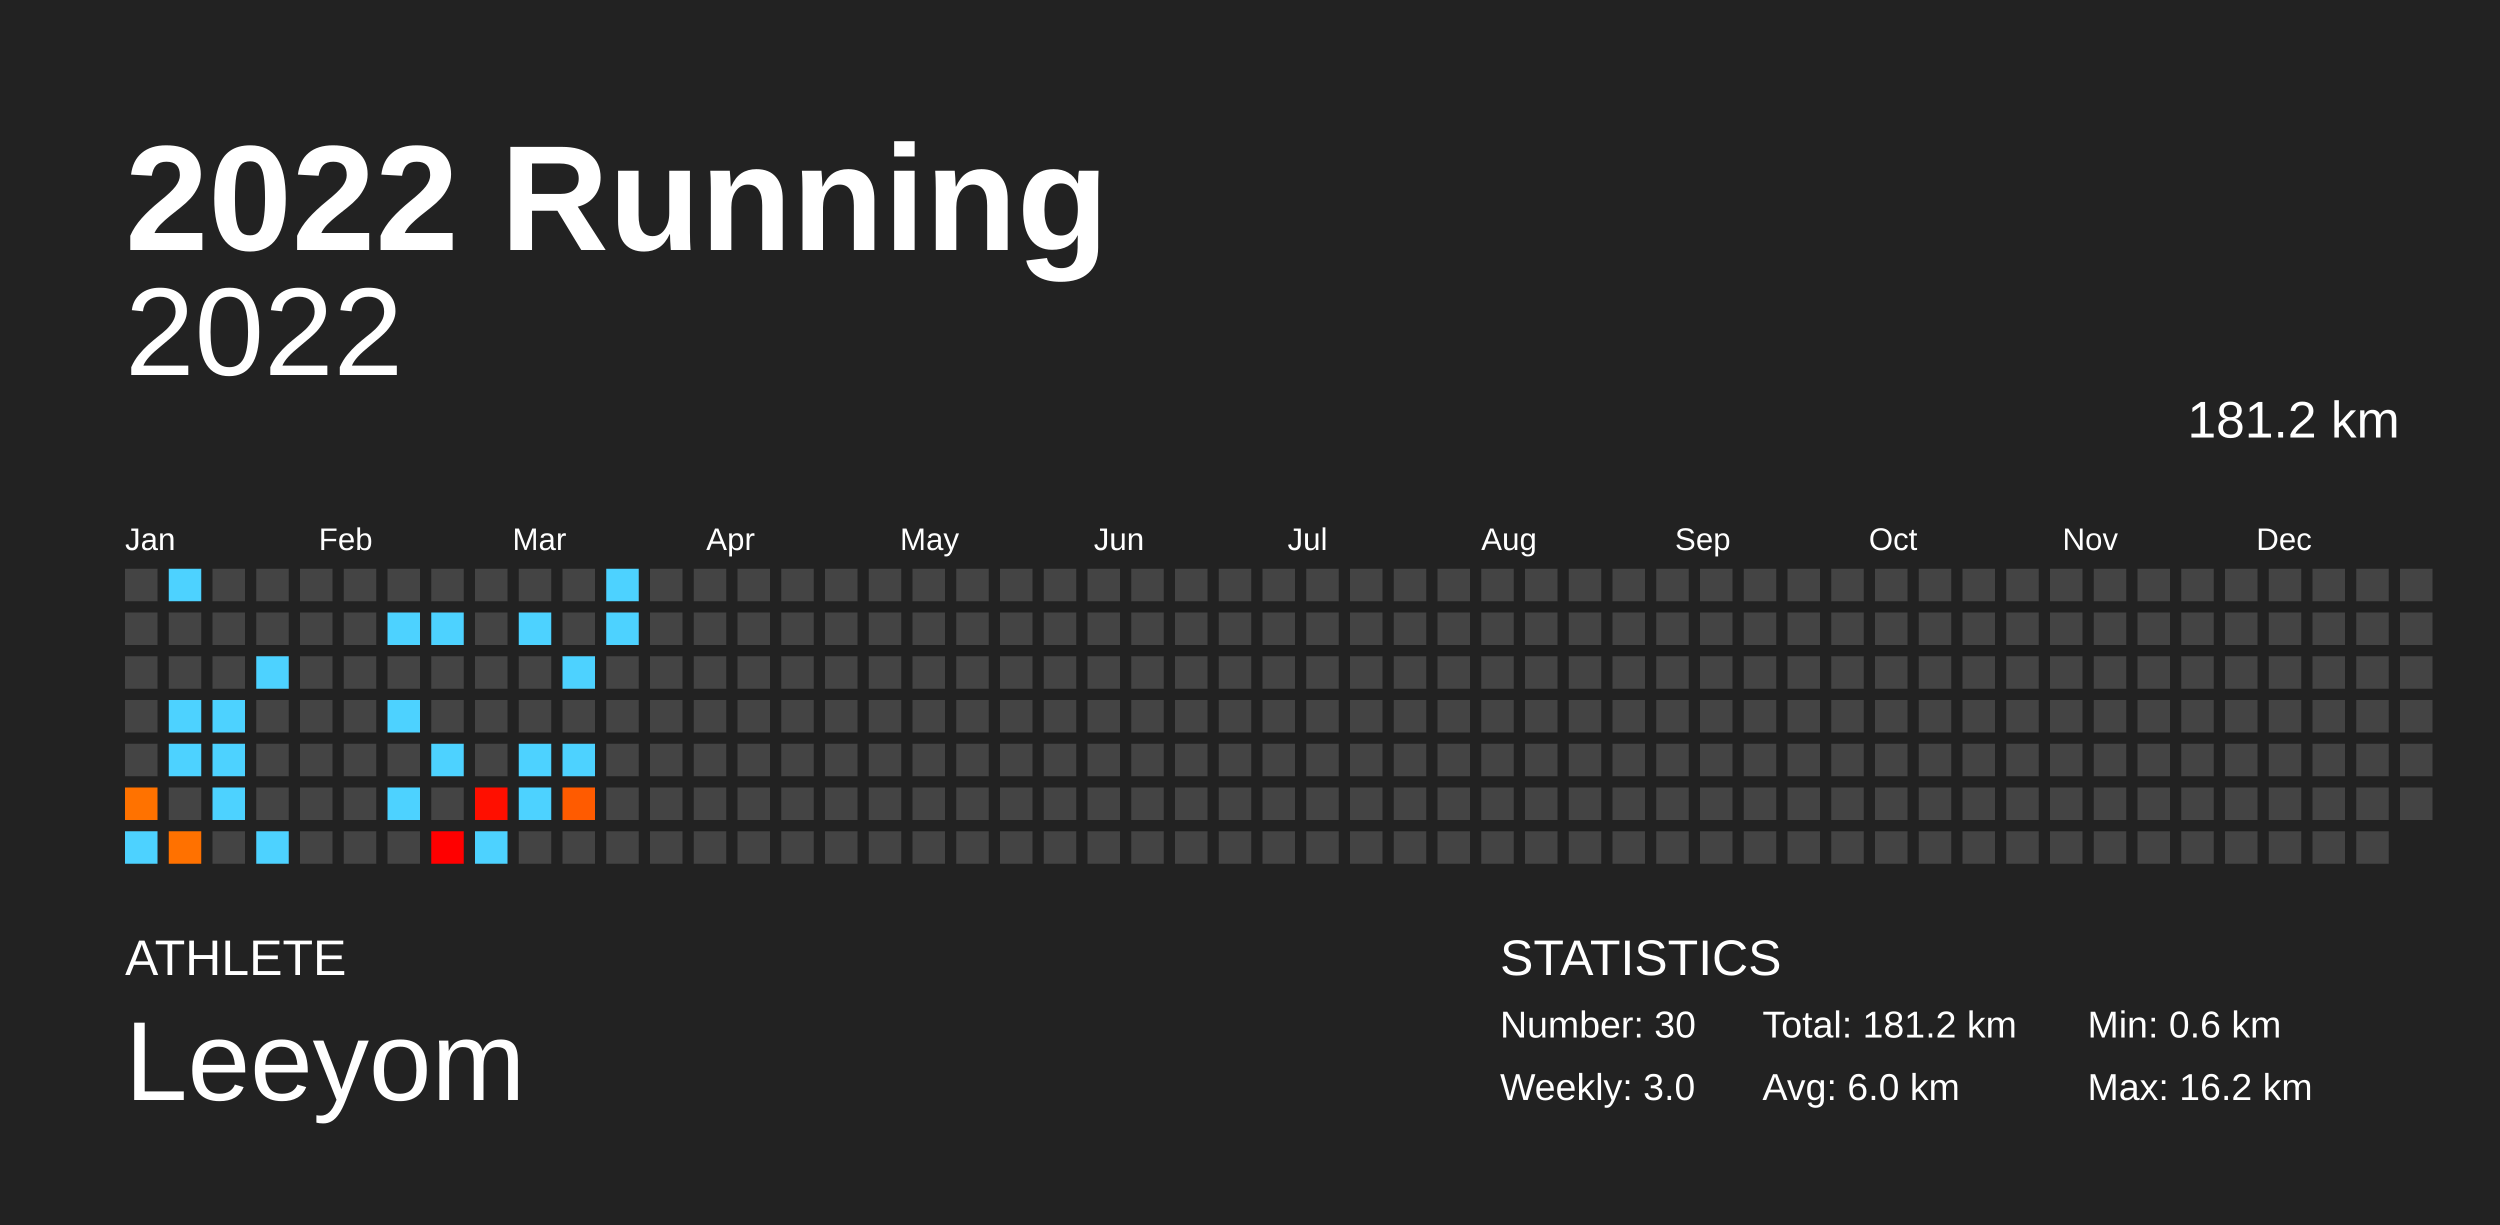
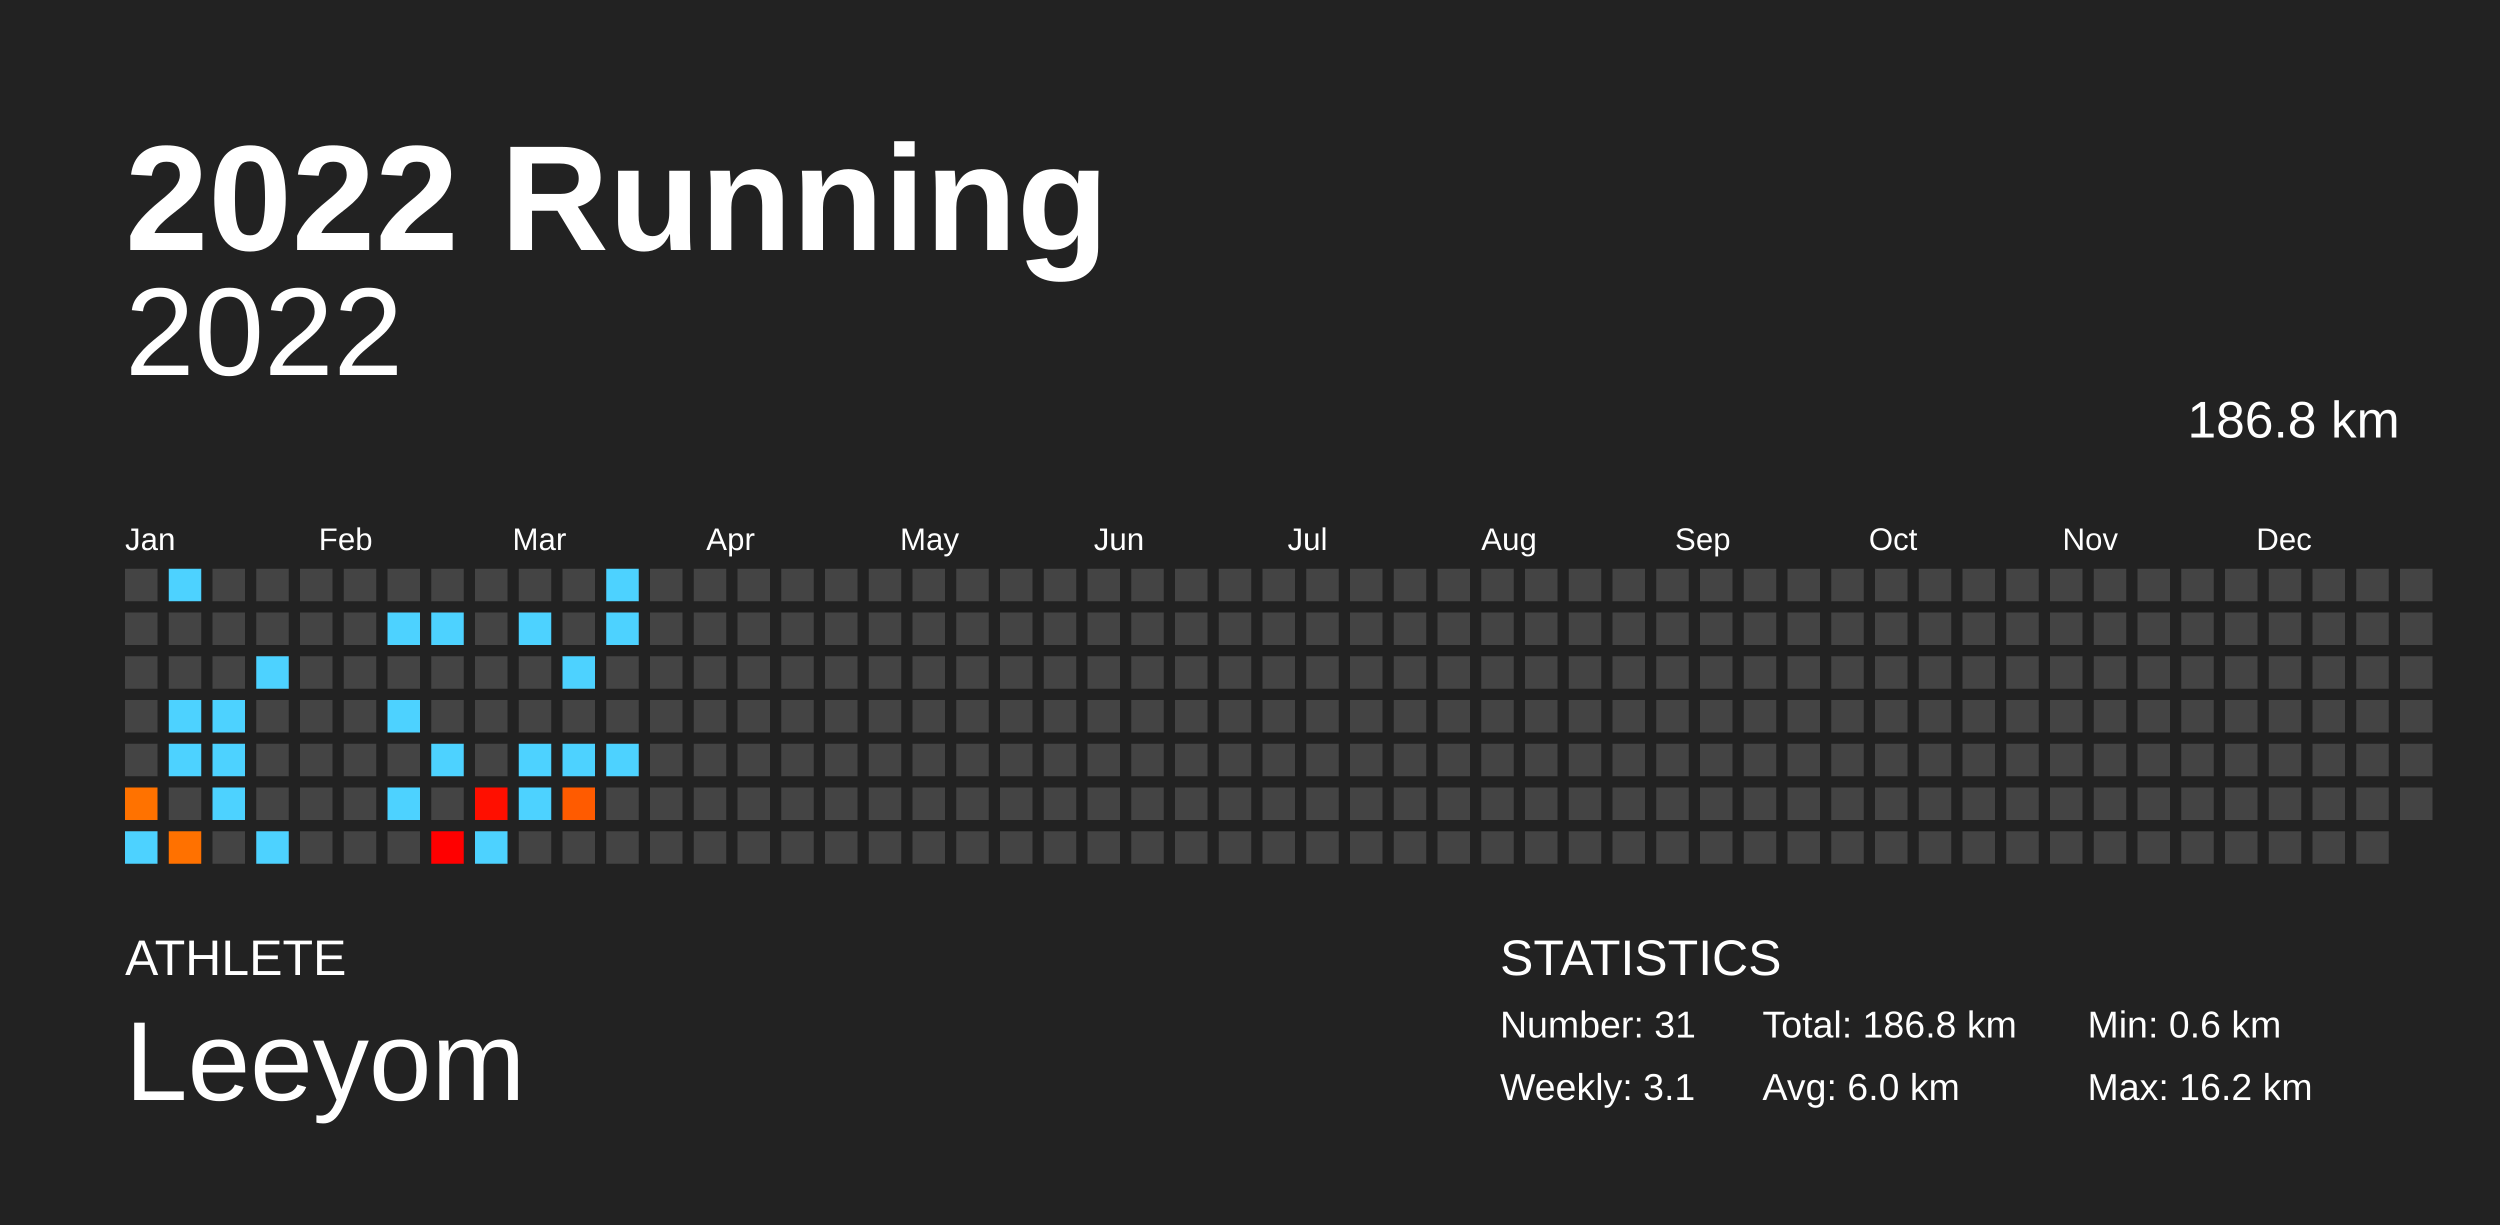
<svg xmlns="http://www.w3.org/2000/svg" baseProfile="full" height="98mm" version="1.1" viewBox="0,0,200,98" width="200mm">
  <defs />
  <rect fill="#222222" height="98" width="200" x="0" y="0" />
  <text fill="#FFFFFF" style="font-size:12px; font-family:Arial; font-weight:bold;" x="10" y="20">2022 Running</text>
  <text fill="#FFFFFF" style="font-size:4px; font-family:Arial" x="10" y="78">ATHLETE</text>
  <text fill="#FFFFFF" style="font-size:9px; font-family:Arial" x="10" y="88">Leeyom</text>
  <text fill="#FFFFFF" style="font-size:4px; font-family:Arial" x="120" y="78">STATISTICS</text>
-   <text fill="#FFFFFF" style="font-size:3px; font-family:Arial" x="120" y="83">Number: 30</text>
-   <text fill="#FFFFFF" style="font-size:3px; font-family:Arial" x="120" y="88">Weekly: 3.0</text>
-   <text fill="#FFFFFF" style="font-size:3px; font-family:Arial" x="141" y="83">Total: 181.2 km</text>
+   <text fill="#FFFFFF" style="font-size:3px; font-family:Arial" x="120" y="83">Number: 31</text>
+   <text fill="#FFFFFF" style="font-size:3px; font-family:Arial" x="120" y="88">Weekly: 3.1</text>
+   <text fill="#FFFFFF" style="font-size:3px; font-family:Arial" x="141" y="83">Total: 186.8 km</text>
  <text fill="#FFFFFF" style="font-size:3px; font-family:Arial" x="141" y="88">Avg: 6.0 km</text>
  <text fill="#FFFFFF" style="font-size:3px; font-family:Arial" x="167" y="83">Min: 0.6 km</text>
  <text fill="#FFFFFF" style="font-size:3px; font-family:Arial" x="167" y="88">Max: 16.2 km</text>
  <text alignment-baseline="hanging" fill="#FFFFFF" style="font-size:10.0px; font-family:Arial;" x="10" y="30">2022</text>
-   <text alignment-baseline="hanging" fill="#FFFFFF" style="font-size:4.125px; font-family:Arial;" x="175" y="35">181.2 km</text>
+   <text alignment-baseline="hanging" fill="#FFFFFF" style="font-size:4.125px; font-family:Arial;" x="175" y="35">186.8 km</text>
  <text fill="#FFFFFF" style="font-size:2.5px; font-family:Arial" x="10.0" y="44">Jan</text>
  <text fill="#FFFFFF" style="font-size:2.5px; font-family:Arial" x="25.5" y="44">Feb</text>
  <text fill="#FFFFFF" style="font-size:2.5px; font-family:Arial" x="41.0" y="44">Mar</text>
  <text fill="#FFFFFF" style="font-size:2.5px; font-family:Arial" x="56.5" y="44">Apr</text>
  <text fill="#FFFFFF" style="font-size:2.5px; font-family:Arial" x="72.0" y="44">May</text>
  <text fill="#FFFFFF" style="font-size:2.5px; font-family:Arial" x="87.5" y="44">Jun</text>
  <text fill="#FFFFFF" style="font-size:2.5px; font-family:Arial" x="103.0" y="44">Jul</text>
  <text fill="#FFFFFF" style="font-size:2.5px; font-family:Arial" x="118.5" y="44">Aug</text>
  <text fill="#FFFFFF" style="font-size:2.5px; font-family:Arial" x="134.0" y="44">Sep</text>
  <text fill="#FFFFFF" style="font-size:2.5px; font-family:Arial" x="149.5" y="44">Oct</text>
  <text fill="#FFFFFF" style="font-size:2.5px; font-family:Arial" x="165.0" y="44">Nov</text>
  <text fill="#FFFFFF" style="font-size:2.5px; font-family:Arial" x="180.5" y="44">Dec</text>
  <rect fill="#444444" height="2.6" width="2.6" x="10.0" y="45.5" />
  <rect fill="#444444" height="2.6" width="2.6" x="10.0" y="49.0" />
  <rect fill="#444444" height="2.6" width="2.6" x="10.0" y="52.5" />
  <rect fill="#444444" height="2.6" width="2.6" x="10.0" y="56.0" />
  <rect fill="#444444" height="2.6" width="2.6" x="10.0" y="59.5" />
  <rect fill="#ff7200" height="2.6" width="2.6" x="10.0" y="63.0" />
  <rect fill="#4dd2ff" height="2.6" width="2.6" x="10.0" y="66.5" />
  <rect fill="#4dd2ff" height="2.6" width="2.6" x="13.5" y="45.5" />
  <rect fill="#444444" height="2.6" width="2.6" x="13.5" y="49.0" />
  <rect fill="#444444" height="2.6" width="2.6" x="13.5" y="52.5" />
  <rect fill="#4dd2ff" height="2.6" width="2.6" x="13.5" y="56.0" />
  <rect fill="#4dd2ff" height="2.6" width="2.6" x="13.5" y="59.5" />
  <rect fill="#444444" height="2.6" width="2.6" x="13.5" y="63.0" />
  <rect fill="#ff7100" height="2.6" width="2.6" x="13.5" y="66.5" />
  <rect fill="#444444" height="2.6" width="2.6" x="17.0" y="45.5" />
  <rect fill="#444444" height="2.6" width="2.6" x="17.0" y="49.0" />
  <rect fill="#444444" height="2.6" width="2.6" x="17.0" y="52.5" />
  <rect fill="#4dd2ff" height="2.6" width="2.6" x="17.0" y="56.0" />
  <rect fill="#4dd2ff" height="2.6" width="2.6" x="17.0" y="59.5" />
  <rect fill="#4dd2ff" height="2.6" width="2.6" x="17.0" y="63.0" />
  <rect fill="#444444" height="2.6" width="2.6" x="17.0" y="66.5" />
  <rect fill="#444444" height="2.6" width="2.6" x="20.5" y="45.5" />
  <rect fill="#444444" height="2.6" width="2.6" x="20.5" y="49.0" />
  <rect fill="#4dd2ff" height="2.6" width="2.6" x="20.5" y="52.5" />
  <rect fill="#444444" height="2.6" width="2.6" x="20.5" y="56.0" />
  <rect fill="#444444" height="2.6" width="2.6" x="20.5" y="59.5" />
  <rect fill="#444444" height="2.6" width="2.6" x="20.5" y="63.0" />
  <rect fill="#4dd2ff" height="2.6" width="2.6" x="20.5" y="66.5" />
  <rect fill="#444444" height="2.6" width="2.6" x="24.0" y="45.5" />
  <rect fill="#444444" height="2.6" width="2.6" x="24.0" y="49.0" />
  <rect fill="#444444" height="2.6" width="2.6" x="24.0" y="52.5" />
  <rect fill="#444444" height="2.6" width="2.6" x="24.0" y="56.0" />
  <rect fill="#444444" height="2.6" width="2.6" x="24.0" y="59.5" />
  <rect fill="#444444" height="2.6" width="2.6" x="24.0" y="63.0" />
  <rect fill="#444444" height="2.6" width="2.6" x="24.0" y="66.5" />
  <rect fill="#444444" height="2.6" width="2.6" x="27.5" y="45.5" />
  <rect fill="#444444" height="2.6" width="2.6" x="27.5" y="49.0" />
  <rect fill="#444444" height="2.6" width="2.6" x="27.5" y="52.5" />
  <rect fill="#444444" height="2.6" width="2.6" x="27.5" y="56.0" />
  <rect fill="#444444" height="2.6" width="2.6" x="27.5" y="59.5" />
  <rect fill="#444444" height="2.6" width="2.6" x="27.5" y="63.0" />
  <rect fill="#444444" height="2.6" width="2.6" x="27.5" y="66.5" />
  <rect fill="#444444" height="2.6" width="2.6" x="31.0" y="45.5" />
  <rect fill="#4dd2ff" height="2.6" width="2.6" x="31.0" y="49.0" />
  <rect fill="#444444" height="2.6" width="2.6" x="31.0" y="52.5" />
  <rect fill="#4dd2ff" height="2.6" width="2.6" x="31.0" y="56.0" />
  <rect fill="#444444" height="2.6" width="2.6" x="31.0" y="59.5" />
  <rect fill="#4dd2ff" height="2.6" width="2.6" x="31.0" y="63.0" />
  <rect fill="#444444" height="2.6" width="2.6" x="31.0" y="66.5" />
  <rect fill="#444444" height="2.6" width="2.6" x="34.5" y="45.5" />
  <rect fill="#4dd2ff" height="2.6" width="2.6" x="34.5" y="49.0" />
  <rect fill="#444444" height="2.6" width="2.6" x="34.5" y="52.5" />
  <rect fill="#444444" height="2.6" width="2.6" x="34.5" y="56.0" />
  <rect fill="#4dd2ff" height="2.6" width="2.6" x="34.5" y="59.5" />
  <rect fill="#444444" height="2.6" width="2.6" x="34.5" y="63.0" />
  <rect fill="#ff0000" height="2.6" width="2.6" x="34.5" y="66.5" />
  <rect fill="#444444" height="2.6" width="2.6" x="38.0" y="45.5" />
  <rect fill="#444444" height="2.6" width="2.6" x="38.0" y="49.0" />
  <rect fill="#444444" height="2.6" width="2.6" x="38.0" y="52.5" />
  <rect fill="#444444" height="2.6" width="2.6" x="38.0" y="56.0" />
  <rect fill="#444444" height="2.6" width="2.6" x="38.0" y="59.5" />
  <rect fill="#ff0f00" height="2.6" width="2.6" x="38.0" y="63.0" />
  <rect fill="#4dd2ff" height="2.6" width="2.6" x="38.0" y="66.5" />
  <rect fill="#444444" height="2.6" width="2.6" x="41.5" y="45.5" />
  <rect fill="#4dd2ff" height="2.6" width="2.6" x="41.5" y="49.0" />
  <rect fill="#444444" height="2.6" width="2.6" x="41.5" y="52.5" />
  <rect fill="#444444" height="2.6" width="2.6" x="41.5" y="56.0" />
  <rect fill="#4dd2ff" height="2.6" width="2.6" x="41.5" y="59.5" />
  <rect fill="#4dd2ff" height="2.6" width="2.6" x="41.5" y="63.0" />
  <rect fill="#444444" height="2.6" width="2.6" x="41.5" y="66.5" />
  <rect fill="#444444" height="2.6" width="2.6" x="45.0" y="45.5" />
  <rect fill="#444444" height="2.6" width="2.6" x="45.0" y="49.0" />
  <rect fill="#4dd2ff" height="2.6" width="2.6" x="45.0" y="52.5" />
  <rect fill="#444444" height="2.6" width="2.6" x="45.0" y="56.0" />
  <rect fill="#4dd2ff" height="2.6" width="2.6" x="45.0" y="59.5" />
  <rect fill="#ff5b00" height="2.6" width="2.6" x="45.0" y="63.0" />
  <rect fill="#444444" height="2.6" width="2.6" x="45.0" y="66.5" />
  <rect fill="#4dd2ff" height="2.6" width="2.6" x="48.5" y="45.5" />
  <rect fill="#4dd2ff" height="2.6" width="2.6" x="48.5" y="49.0" />
  <rect fill="#444444" height="2.6" width="2.6" x="48.5" y="52.5" />
  <rect fill="#444444" height="2.6" width="2.6" x="48.5" y="56.0" />
-   <rect fill="#444444" height="2.6" width="2.6" x="48.5" y="59.5" />
+   <rect fill="#4dd2ff" height="2.6" width="2.6" x="48.5" y="59.5" />
  <rect fill="#444444" height="2.6" width="2.6" x="48.5" y="63.0" />
  <rect fill="#444444" height="2.6" width="2.6" x="48.5" y="66.5" />
  <rect fill="#444444" height="2.6" width="2.6" x="52.0" y="45.5" />
  <rect fill="#444444" height="2.6" width="2.6" x="52.0" y="49.0" />
  <rect fill="#444444" height="2.6" width="2.6" x="52.0" y="52.5" />
  <rect fill="#444444" height="2.6" width="2.6" x="52.0" y="56.0" />
  <rect fill="#444444" height="2.6" width="2.6" x="52.0" y="59.5" />
  <rect fill="#444444" height="2.6" width="2.6" x="52.0" y="63.0" />
  <rect fill="#444444" height="2.6" width="2.6" x="52.0" y="66.5" />
  <rect fill="#444444" height="2.6" width="2.6" x="55.5" y="45.5" />
  <rect fill="#444444" height="2.6" width="2.6" x="55.5" y="49.0" />
  <rect fill="#444444" height="2.6" width="2.6" x="55.5" y="52.5" />
  <rect fill="#444444" height="2.6" width="2.6" x="55.5" y="56.0" />
  <rect fill="#444444" height="2.6" width="2.6" x="55.5" y="59.5" />
  <rect fill="#444444" height="2.6" width="2.6" x="55.5" y="63.0" />
  <rect fill="#444444" height="2.6" width="2.6" x="55.5" y="66.5" />
  <rect fill="#444444" height="2.6" width="2.6" x="59.0" y="45.5" />
  <rect fill="#444444" height="2.6" width="2.6" x="59.0" y="49.0" />
  <rect fill="#444444" height="2.6" width="2.6" x="59.0" y="52.5" />
  <rect fill="#444444" height="2.6" width="2.6" x="59.0" y="56.0" />
  <rect fill="#444444" height="2.6" width="2.6" x="59.0" y="59.5" />
  <rect fill="#444444" height="2.6" width="2.6" x="59.0" y="63.0" />
  <rect fill="#444444" height="2.6" width="2.6" x="59.0" y="66.5" />
  <rect fill="#444444" height="2.6" width="2.6" x="62.5" y="45.5" />
  <rect fill="#444444" height="2.6" width="2.6" x="62.5" y="49.0" />
  <rect fill="#444444" height="2.6" width="2.6" x="62.5" y="52.5" />
  <rect fill="#444444" height="2.6" width="2.6" x="62.5" y="56.0" />
  <rect fill="#444444" height="2.6" width="2.6" x="62.5" y="59.5" />
  <rect fill="#444444" height="2.6" width="2.6" x="62.5" y="63.0" />
  <rect fill="#444444" height="2.6" width="2.6" x="62.5" y="66.5" />
  <rect fill="#444444" height="2.6" width="2.6" x="66.0" y="45.5" />
  <rect fill="#444444" height="2.6" width="2.6" x="66.0" y="49.0" />
  <rect fill="#444444" height="2.6" width="2.6" x="66.0" y="52.5" />
  <rect fill="#444444" height="2.6" width="2.6" x="66.0" y="56.0" />
  <rect fill="#444444" height="2.6" width="2.6" x="66.0" y="59.5" />
  <rect fill="#444444" height="2.6" width="2.6" x="66.0" y="63.0" />
  <rect fill="#444444" height="2.6" width="2.6" x="66.0" y="66.5" />
  <rect fill="#444444" height="2.6" width="2.6" x="69.5" y="45.5" />
  <rect fill="#444444" height="2.6" width="2.6" x="69.5" y="49.0" />
  <rect fill="#444444" height="2.6" width="2.6" x="69.5" y="52.5" />
  <rect fill="#444444" height="2.6" width="2.6" x="69.5" y="56.0" />
  <rect fill="#444444" height="2.6" width="2.6" x="69.5" y="59.5" />
  <rect fill="#444444" height="2.6" width="2.6" x="69.5" y="63.0" />
  <rect fill="#444444" height="2.6" width="2.6" x="69.5" y="66.5" />
  <rect fill="#444444" height="2.6" width="2.6" x="73.0" y="45.5" />
  <rect fill="#444444" height="2.6" width="2.6" x="73.0" y="49.0" />
  <rect fill="#444444" height="2.6" width="2.6" x="73.0" y="52.5" />
  <rect fill="#444444" height="2.6" width="2.6" x="73.0" y="56.0" />
  <rect fill="#444444" height="2.6" width="2.6" x="73.0" y="59.5" />
  <rect fill="#444444" height="2.6" width="2.6" x="73.0" y="63.0" />
  <rect fill="#444444" height="2.6" width="2.6" x="73.0" y="66.5" />
  <rect fill="#444444" height="2.6" width="2.6" x="76.5" y="45.5" />
  <rect fill="#444444" height="2.6" width="2.6" x="76.5" y="49.0" />
  <rect fill="#444444" height="2.6" width="2.6" x="76.5" y="52.5" />
  <rect fill="#444444" height="2.6" width="2.6" x="76.5" y="56.0" />
  <rect fill="#444444" height="2.6" width="2.6" x="76.5" y="59.5" />
  <rect fill="#444444" height="2.6" width="2.6" x="76.5" y="63.0" />
  <rect fill="#444444" height="2.6" width="2.6" x="76.5" y="66.5" />
  <rect fill="#444444" height="2.6" width="2.6" x="80.0" y="45.5" />
  <rect fill="#444444" height="2.6" width="2.6" x="80.0" y="49.0" />
  <rect fill="#444444" height="2.6" width="2.6" x="80.0" y="52.5" />
  <rect fill="#444444" height="2.6" width="2.6" x="80.0" y="56.0" />
  <rect fill="#444444" height="2.6" width="2.6" x="80.0" y="59.5" />
  <rect fill="#444444" height="2.6" width="2.6" x="80.0" y="63.0" />
  <rect fill="#444444" height="2.6" width="2.6" x="80.0" y="66.5" />
  <rect fill="#444444" height="2.6" width="2.6" x="83.5" y="45.5" />
  <rect fill="#444444" height="2.6" width="2.6" x="83.5" y="49.0" />
  <rect fill="#444444" height="2.6" width="2.6" x="83.5" y="52.5" />
  <rect fill="#444444" height="2.6" width="2.6" x="83.5" y="56.0" />
  <rect fill="#444444" height="2.6" width="2.6" x="83.5" y="59.5" />
  <rect fill="#444444" height="2.6" width="2.6" x="83.5" y="63.0" />
  <rect fill="#444444" height="2.6" width="2.6" x="83.5" y="66.5" />
  <rect fill="#444444" height="2.6" width="2.6" x="87.0" y="45.5" />
  <rect fill="#444444" height="2.6" width="2.6" x="87.0" y="49.0" />
  <rect fill="#444444" height="2.6" width="2.6" x="87.0" y="52.5" />
  <rect fill="#444444" height="2.6" width="2.6" x="87.0" y="56.0" />
  <rect fill="#444444" height="2.6" width="2.6" x="87.0" y="59.5" />
  <rect fill="#444444" height="2.6" width="2.6" x="87.0" y="63.0" />
  <rect fill="#444444" height="2.6" width="2.6" x="87.0" y="66.5" />
  <rect fill="#444444" height="2.6" width="2.6" x="90.5" y="45.5" />
  <rect fill="#444444" height="2.6" width="2.6" x="90.5" y="49.0" />
  <rect fill="#444444" height="2.6" width="2.6" x="90.5" y="52.5" />
  <rect fill="#444444" height="2.6" width="2.6" x="90.5" y="56.0" />
  <rect fill="#444444" height="2.6" width="2.6" x="90.5" y="59.5" />
  <rect fill="#444444" height="2.6" width="2.6" x="90.5" y="63.0" />
  <rect fill="#444444" height="2.6" width="2.6" x="90.5" y="66.5" />
  <rect fill="#444444" height="2.6" width="2.6" x="94.0" y="45.5" />
  <rect fill="#444444" height="2.6" width="2.6" x="94.0" y="49.0" />
  <rect fill="#444444" height="2.6" width="2.6" x="94.0" y="52.5" />
  <rect fill="#444444" height="2.6" width="2.6" x="94.0" y="56.0" />
  <rect fill="#444444" height="2.6" width="2.6" x="94.0" y="59.5" />
  <rect fill="#444444" height="2.6" width="2.6" x="94.0" y="63.0" />
  <rect fill="#444444" height="2.6" width="2.6" x="94.0" y="66.5" />
  <rect fill="#444444" height="2.6" width="2.6" x="97.5" y="45.5" />
  <rect fill="#444444" height="2.6" width="2.6" x="97.5" y="49.0" />
  <rect fill="#444444" height="2.6" width="2.6" x="97.5" y="52.5" />
  <rect fill="#444444" height="2.6" width="2.6" x="97.5" y="56.0" />
  <rect fill="#444444" height="2.6" width="2.6" x="97.5" y="59.5" />
  <rect fill="#444444" height="2.6" width="2.6" x="97.5" y="63.0" />
  <rect fill="#444444" height="2.6" width="2.6" x="97.5" y="66.5" />
  <rect fill="#444444" height="2.6" width="2.6" x="101.0" y="45.5" />
  <rect fill="#444444" height="2.6" width="2.6" x="101.0" y="49.0" />
  <rect fill="#444444" height="2.6" width="2.6" x="101.0" y="52.5" />
  <rect fill="#444444" height="2.6" width="2.6" x="101.0" y="56.0" />
  <rect fill="#444444" height="2.6" width="2.6" x="101.0" y="59.5" />
  <rect fill="#444444" height="2.6" width="2.6" x="101.0" y="63.0" />
  <rect fill="#444444" height="2.6" width="2.6" x="101.0" y="66.5" />
  <rect fill="#444444" height="2.6" width="2.6" x="104.5" y="45.5" />
  <rect fill="#444444" height="2.6" width="2.6" x="104.5" y="49.0" />
  <rect fill="#444444" height="2.6" width="2.6" x="104.5" y="52.5" />
  <rect fill="#444444" height="2.6" width="2.6" x="104.5" y="56.0" />
  <rect fill="#444444" height="2.6" width="2.6" x="104.5" y="59.5" />
  <rect fill="#444444" height="2.6" width="2.6" x="104.5" y="63.0" />
  <rect fill="#444444" height="2.6" width="2.6" x="104.5" y="66.5" />
  <rect fill="#444444" height="2.6" width="2.6" x="108.0" y="45.5" />
  <rect fill="#444444" height="2.6" width="2.6" x="108.0" y="49.0" />
  <rect fill="#444444" height="2.6" width="2.6" x="108.0" y="52.5" />
  <rect fill="#444444" height="2.6" width="2.6" x="108.0" y="56.0" />
  <rect fill="#444444" height="2.6" width="2.6" x="108.0" y="59.5" />
  <rect fill="#444444" height="2.6" width="2.6" x="108.0" y="63.0" />
  <rect fill="#444444" height="2.6" width="2.6" x="108.0" y="66.5" />
  <rect fill="#444444" height="2.6" width="2.6" x="111.5" y="45.5" />
  <rect fill="#444444" height="2.6" width="2.6" x="111.5" y="49.0" />
  <rect fill="#444444" height="2.6" width="2.6" x="111.5" y="52.5" />
  <rect fill="#444444" height="2.6" width="2.6" x="111.5" y="56.0" />
  <rect fill="#444444" height="2.6" width="2.6" x="111.5" y="59.5" />
  <rect fill="#444444" height="2.6" width="2.6" x="111.5" y="63.0" />
  <rect fill="#444444" height="2.6" width="2.6" x="111.5" y="66.5" />
  <rect fill="#444444" height="2.6" width="2.6" x="115.0" y="45.5" />
  <rect fill="#444444" height="2.6" width="2.6" x="115.0" y="49.0" />
  <rect fill="#444444" height="2.6" width="2.6" x="115.0" y="52.5" />
  <rect fill="#444444" height="2.6" width="2.6" x="115.0" y="56.0" />
  <rect fill="#444444" height="2.6" width="2.6" x="115.0" y="59.5" />
  <rect fill="#444444" height="2.6" width="2.6" x="115.0" y="63.0" />
  <rect fill="#444444" height="2.6" width="2.6" x="115.0" y="66.5" />
  <rect fill="#444444" height="2.6" width="2.6" x="118.5" y="45.5" />
  <rect fill="#444444" height="2.6" width="2.6" x="118.5" y="49.0" />
  <rect fill="#444444" height="2.6" width="2.6" x="118.5" y="52.5" />
  <rect fill="#444444" height="2.6" width="2.6" x="118.5" y="56.0" />
  <rect fill="#444444" height="2.6" width="2.6" x="118.5" y="59.5" />
  <rect fill="#444444" height="2.6" width="2.6" x="118.5" y="63.0" />
  <rect fill="#444444" height="2.6" width="2.6" x="118.5" y="66.5" />
  <rect fill="#444444" height="2.6" width="2.6" x="122.0" y="45.5" />
  <rect fill="#444444" height="2.6" width="2.6" x="122.0" y="49.0" />
  <rect fill="#444444" height="2.6" width="2.6" x="122.0" y="52.5" />
  <rect fill="#444444" height="2.6" width="2.6" x="122.0" y="56.0" />
  <rect fill="#444444" height="2.6" width="2.6" x="122.0" y="59.5" />
  <rect fill="#444444" height="2.6" width="2.6" x="122.0" y="63.0" />
  <rect fill="#444444" height="2.6" width="2.6" x="122.0" y="66.5" />
  <rect fill="#444444" height="2.6" width="2.6" x="125.5" y="45.5" />
  <rect fill="#444444" height="2.6" width="2.6" x="125.5" y="49.0" />
  <rect fill="#444444" height="2.6" width="2.6" x="125.5" y="52.5" />
  <rect fill="#444444" height="2.6" width="2.6" x="125.5" y="56.0" />
  <rect fill="#444444" height="2.6" width="2.6" x="125.5" y="59.5" />
  <rect fill="#444444" height="2.6" width="2.6" x="125.5" y="63.0" />
  <rect fill="#444444" height="2.6" width="2.6" x="125.5" y="66.5" />
  <rect fill="#444444" height="2.6" width="2.6" x="129.0" y="45.5" />
  <rect fill="#444444" height="2.6" width="2.6" x="129.0" y="49.0" />
  <rect fill="#444444" height="2.6" width="2.6" x="129.0" y="52.5" />
  <rect fill="#444444" height="2.6" width="2.6" x="129.0" y="56.0" />
  <rect fill="#444444" height="2.6" width="2.6" x="129.0" y="59.5" />
  <rect fill="#444444" height="2.6" width="2.6" x="129.0" y="63.0" />
  <rect fill="#444444" height="2.6" width="2.6" x="129.0" y="66.5" />
  <rect fill="#444444" height="2.6" width="2.6" x="132.5" y="45.5" />
  <rect fill="#444444" height="2.6" width="2.6" x="132.5" y="49.0" />
  <rect fill="#444444" height="2.6" width="2.6" x="132.5" y="52.5" />
  <rect fill="#444444" height="2.6" width="2.6" x="132.5" y="56.0" />
  <rect fill="#444444" height="2.6" width="2.6" x="132.5" y="59.5" />
  <rect fill="#444444" height="2.6" width="2.6" x="132.5" y="63.0" />
  <rect fill="#444444" height="2.6" width="2.6" x="132.5" y="66.5" />
  <rect fill="#444444" height="2.6" width="2.6" x="136.0" y="45.5" />
  <rect fill="#444444" height="2.6" width="2.6" x="136.0" y="49.0" />
  <rect fill="#444444" height="2.6" width="2.6" x="136.0" y="52.5" />
  <rect fill="#444444" height="2.6" width="2.6" x="136.0" y="56.0" />
  <rect fill="#444444" height="2.6" width="2.6" x="136.0" y="59.5" />
  <rect fill="#444444" height="2.6" width="2.6" x="136.0" y="63.0" />
  <rect fill="#444444" height="2.6" width="2.6" x="136.0" y="66.5" />
  <rect fill="#444444" height="2.6" width="2.6" x="139.5" y="45.5" />
  <rect fill="#444444" height="2.6" width="2.6" x="139.5" y="49.0" />
  <rect fill="#444444" height="2.6" width="2.6" x="139.5" y="52.5" />
  <rect fill="#444444" height="2.6" width="2.6" x="139.5" y="56.0" />
  <rect fill="#444444" height="2.6" width="2.6" x="139.5" y="59.5" />
  <rect fill="#444444" height="2.6" width="2.6" x="139.5" y="63.0" />
  <rect fill="#444444" height="2.6" width="2.6" x="139.5" y="66.5" />
  <rect fill="#444444" height="2.6" width="2.6" x="143.0" y="45.5" />
  <rect fill="#444444" height="2.6" width="2.6" x="143.0" y="49.0" />
  <rect fill="#444444" height="2.6" width="2.6" x="143.0" y="52.5" />
  <rect fill="#444444" height="2.6" width="2.6" x="143.0" y="56.0" />
  <rect fill="#444444" height="2.6" width="2.6" x="143.0" y="59.5" />
  <rect fill="#444444" height="2.6" width="2.6" x="143.0" y="63.0" />
  <rect fill="#444444" height="2.6" width="2.6" x="143.0" y="66.5" />
  <rect fill="#444444" height="2.6" width="2.6" x="146.5" y="45.5" />
  <rect fill="#444444" height="2.6" width="2.6" x="146.5" y="49.0" />
  <rect fill="#444444" height="2.6" width="2.6" x="146.5" y="52.5" />
  <rect fill="#444444" height="2.6" width="2.6" x="146.5" y="56.0" />
  <rect fill="#444444" height="2.6" width="2.6" x="146.5" y="59.5" />
  <rect fill="#444444" height="2.6" width="2.6" x="146.5" y="63.0" />
  <rect fill="#444444" height="2.6" width="2.6" x="146.5" y="66.5" />
  <rect fill="#444444" height="2.6" width="2.6" x="150.0" y="45.5" />
  <rect fill="#444444" height="2.6" width="2.6" x="150.0" y="49.0" />
  <rect fill="#444444" height="2.6" width="2.6" x="150.0" y="52.5" />
  <rect fill="#444444" height="2.6" width="2.6" x="150.0" y="56.0" />
  <rect fill="#444444" height="2.6" width="2.6" x="150.0" y="59.5" />
  <rect fill="#444444" height="2.6" width="2.6" x="150.0" y="63.0" />
  <rect fill="#444444" height="2.6" width="2.6" x="150.0" y="66.5" />
  <rect fill="#444444" height="2.6" width="2.6" x="153.5" y="45.5" />
  <rect fill="#444444" height="2.6" width="2.6" x="153.5" y="49.0" />
  <rect fill="#444444" height="2.6" width="2.6" x="153.5" y="52.5" />
  <rect fill="#444444" height="2.6" width="2.6" x="153.5" y="56.0" />
  <rect fill="#444444" height="2.6" width="2.6" x="153.5" y="59.5" />
  <rect fill="#444444" height="2.6" width="2.6" x="153.5" y="63.0" />
  <rect fill="#444444" height="2.6" width="2.6" x="153.5" y="66.5" />
  <rect fill="#444444" height="2.6" width="2.6" x="157.0" y="45.5" />
  <rect fill="#444444" height="2.6" width="2.6" x="157.0" y="49.0" />
  <rect fill="#444444" height="2.6" width="2.6" x="157.0" y="52.5" />
  <rect fill="#444444" height="2.6" width="2.6" x="157.0" y="56.0" />
  <rect fill="#444444" height="2.6" width="2.6" x="157.0" y="59.5" />
  <rect fill="#444444" height="2.6" width="2.6" x="157.0" y="63.0" />
  <rect fill="#444444" height="2.6" width="2.6" x="157.0" y="66.5" />
  <rect fill="#444444" height="2.6" width="2.6" x="160.5" y="45.5" />
  <rect fill="#444444" height="2.6" width="2.6" x="160.5" y="49.0" />
  <rect fill="#444444" height="2.6" width="2.6" x="160.5" y="52.5" />
  <rect fill="#444444" height="2.6" width="2.6" x="160.5" y="56.0" />
  <rect fill="#444444" height="2.6" width="2.6" x="160.5" y="59.5" />
  <rect fill="#444444" height="2.6" width="2.6" x="160.5" y="63.0" />
  <rect fill="#444444" height="2.6" width="2.6" x="160.5" y="66.5" />
  <rect fill="#444444" height="2.6" width="2.6" x="164.0" y="45.5" />
  <rect fill="#444444" height="2.6" width="2.6" x="164.0" y="49.0" />
  <rect fill="#444444" height="2.6" width="2.6" x="164.0" y="52.5" />
  <rect fill="#444444" height="2.6" width="2.6" x="164.0" y="56.0" />
  <rect fill="#444444" height="2.6" width="2.6" x="164.0" y="59.5" />
  <rect fill="#444444" height="2.6" width="2.6" x="164.0" y="63.0" />
  <rect fill="#444444" height="2.6" width="2.6" x="164.0" y="66.5" />
  <rect fill="#444444" height="2.6" width="2.6" x="167.5" y="45.5" />
  <rect fill="#444444" height="2.6" width="2.6" x="167.5" y="49.0" />
  <rect fill="#444444" height="2.6" width="2.6" x="167.5" y="52.5" />
  <rect fill="#444444" height="2.6" width="2.6" x="167.5" y="56.0" />
  <rect fill="#444444" height="2.6" width="2.6" x="167.5" y="59.5" />
  <rect fill="#444444" height="2.6" width="2.6" x="167.5" y="63.0" />
  <rect fill="#444444" height="2.6" width="2.6" x="167.5" y="66.5" />
  <rect fill="#444444" height="2.6" width="2.6" x="171.0" y="45.5" />
  <rect fill="#444444" height="2.6" width="2.6" x="171.0" y="49.0" />
  <rect fill="#444444" height="2.6" width="2.6" x="171.0" y="52.5" />
  <rect fill="#444444" height="2.6" width="2.6" x="171.0" y="56.0" />
  <rect fill="#444444" height="2.6" width="2.6" x="171.0" y="59.5" />
  <rect fill="#444444" height="2.6" width="2.6" x="171.0" y="63.0" />
  <rect fill="#444444" height="2.6" width="2.6" x="171.0" y="66.5" />
  <rect fill="#444444" height="2.6" width="2.6" x="174.5" y="45.5" />
  <rect fill="#444444" height="2.6" width="2.6" x="174.5" y="49.0" />
  <rect fill="#444444" height="2.6" width="2.6" x="174.5" y="52.5" />
  <rect fill="#444444" height="2.6" width="2.6" x="174.5" y="56.0" />
  <rect fill="#444444" height="2.6" width="2.6" x="174.5" y="59.5" />
  <rect fill="#444444" height="2.6" width="2.6" x="174.5" y="63.0" />
  <rect fill="#444444" height="2.6" width="2.6" x="174.5" y="66.5" />
  <rect fill="#444444" height="2.6" width="2.6" x="178.0" y="45.5" />
  <rect fill="#444444" height="2.6" width="2.6" x="178.0" y="49.0" />
  <rect fill="#444444" height="2.6" width="2.6" x="178.0" y="52.5" />
  <rect fill="#444444" height="2.6" width="2.6" x="178.0" y="56.0" />
  <rect fill="#444444" height="2.6" width="2.6" x="178.0" y="59.5" />
  <rect fill="#444444" height="2.6" width="2.6" x="178.0" y="63.0" />
  <rect fill="#444444" height="2.6" width="2.6" x="178.0" y="66.5" />
  <rect fill="#444444" height="2.6" width="2.6" x="181.5" y="45.5" />
  <rect fill="#444444" height="2.6" width="2.6" x="181.5" y="49.0" />
  <rect fill="#444444" height="2.6" width="2.6" x="181.5" y="52.5" />
  <rect fill="#444444" height="2.6" width="2.6" x="181.5" y="56.0" />
  <rect fill="#444444" height="2.6" width="2.6" x="181.5" y="59.5" />
  <rect fill="#444444" height="2.6" width="2.6" x="181.5" y="63.0" />
  <rect fill="#444444" height="2.6" width="2.6" x="181.5" y="66.5" />
  <rect fill="#444444" height="2.6" width="2.6" x="185.0" y="45.5" />
  <rect fill="#444444" height="2.6" width="2.6" x="185.0" y="49.0" />
  <rect fill="#444444" height="2.6" width="2.6" x="185.0" y="52.5" />
  <rect fill="#444444" height="2.6" width="2.6" x="185.0" y="56.0" />
  <rect fill="#444444" height="2.6" width="2.6" x="185.0" y="59.5" />
  <rect fill="#444444" height="2.6" width="2.6" x="185.0" y="63.0" />
  <rect fill="#444444" height="2.6" width="2.6" x="185.0" y="66.5" />
  <rect fill="#444444" height="2.6" width="2.6" x="188.5" y="45.5" />
  <rect fill="#444444" height="2.6" width="2.6" x="188.5" y="49.0" />
  <rect fill="#444444" height="2.6" width="2.6" x="188.5" y="52.5" />
  <rect fill="#444444" height="2.6" width="2.6" x="188.5" y="56.0" />
  <rect fill="#444444" height="2.6" width="2.6" x="188.5" y="59.5" />
  <rect fill="#444444" height="2.6" width="2.6" x="188.5" y="63.0" />
  <rect fill="#444444" height="2.6" width="2.6" x="188.5" y="66.5" />
  <rect fill="#444444" height="2.6" width="2.6" x="192.0" y="45.5" />
  <rect fill="#444444" height="2.6" width="2.6" x="192.0" y="49.0" />
  <rect fill="#444444" height="2.6" width="2.6" x="192.0" y="52.5" />
  <rect fill="#444444" height="2.6" width="2.6" x="192.0" y="56.0" />
  <rect fill="#444444" height="2.6" width="2.6" x="192.0" y="59.5" />
  <rect fill="#444444" height="2.6" width="2.6" x="192.0" y="63.0" />
</svg>
